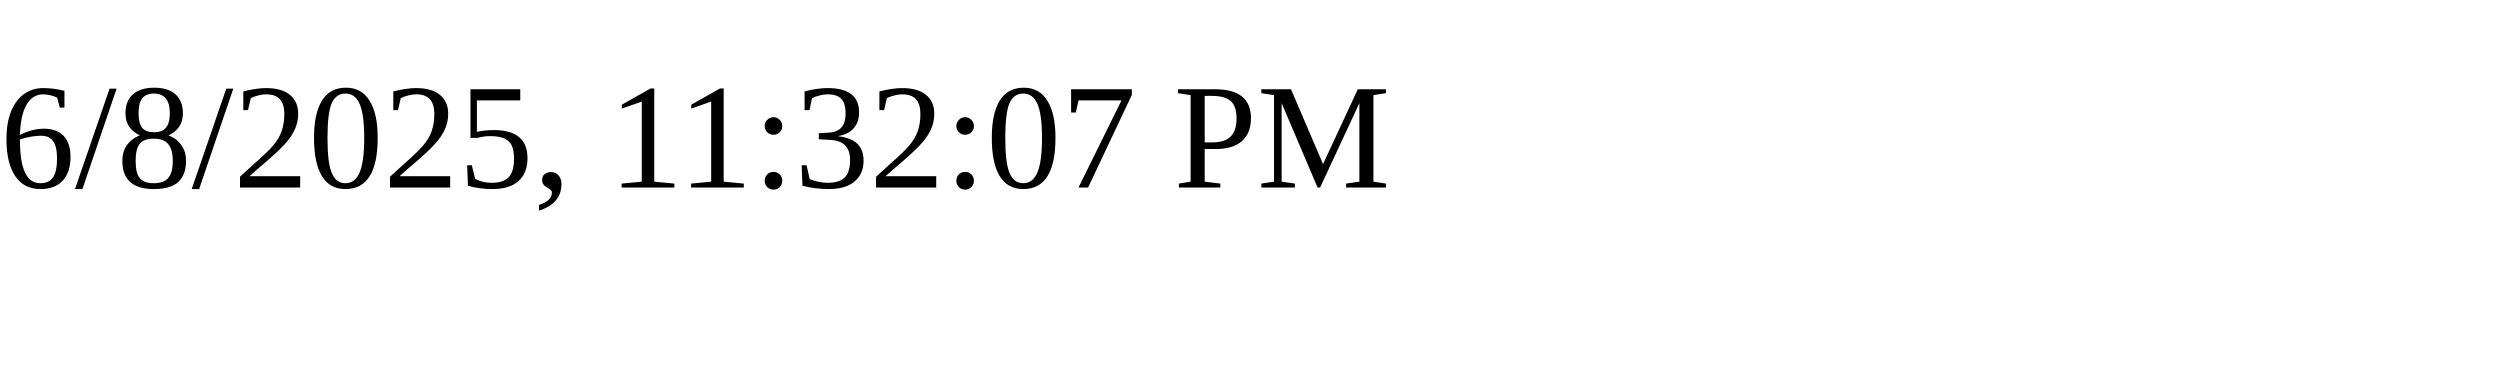
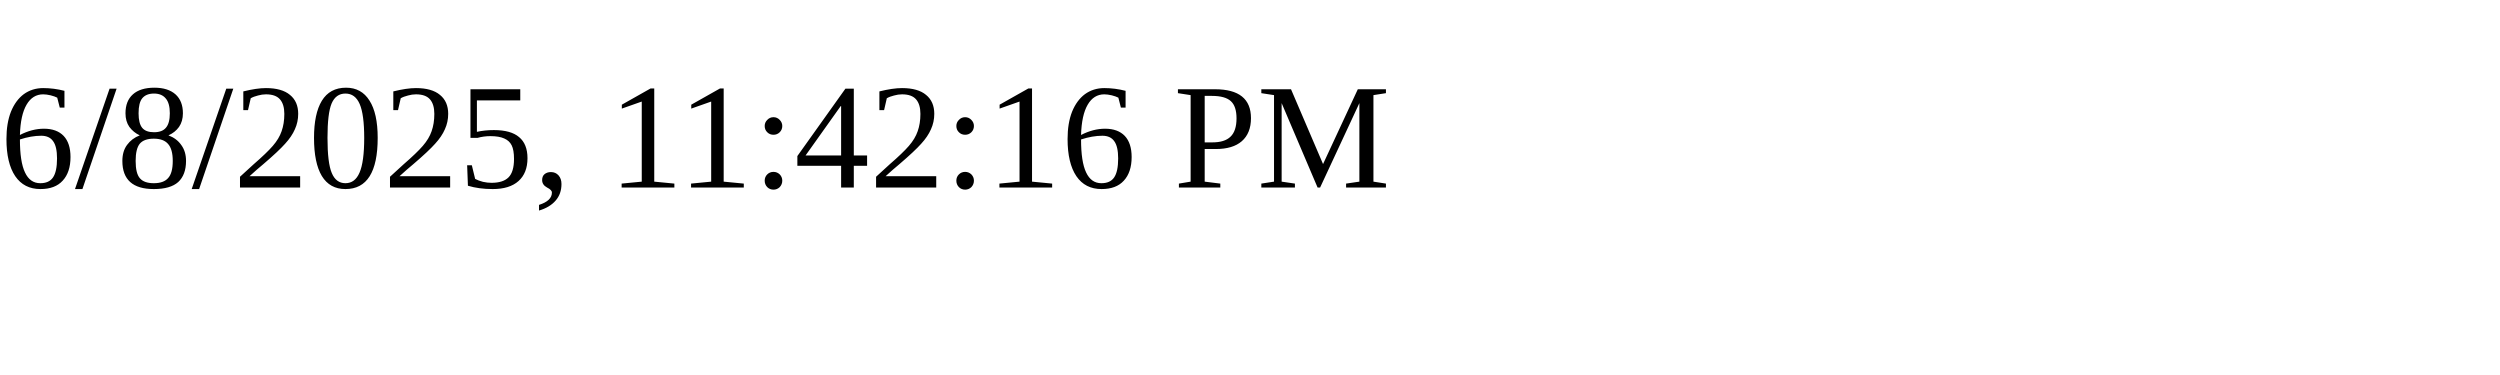
<svg xmlns="http://www.w3.org/2000/svg" height="30" width="200">
-   <text x="0" y="15">6/8/2025, 11:32:07 PM</text>
+   <text x="0" y="15">6/8/2025, 11:42:16 PM</text>
</svg>
